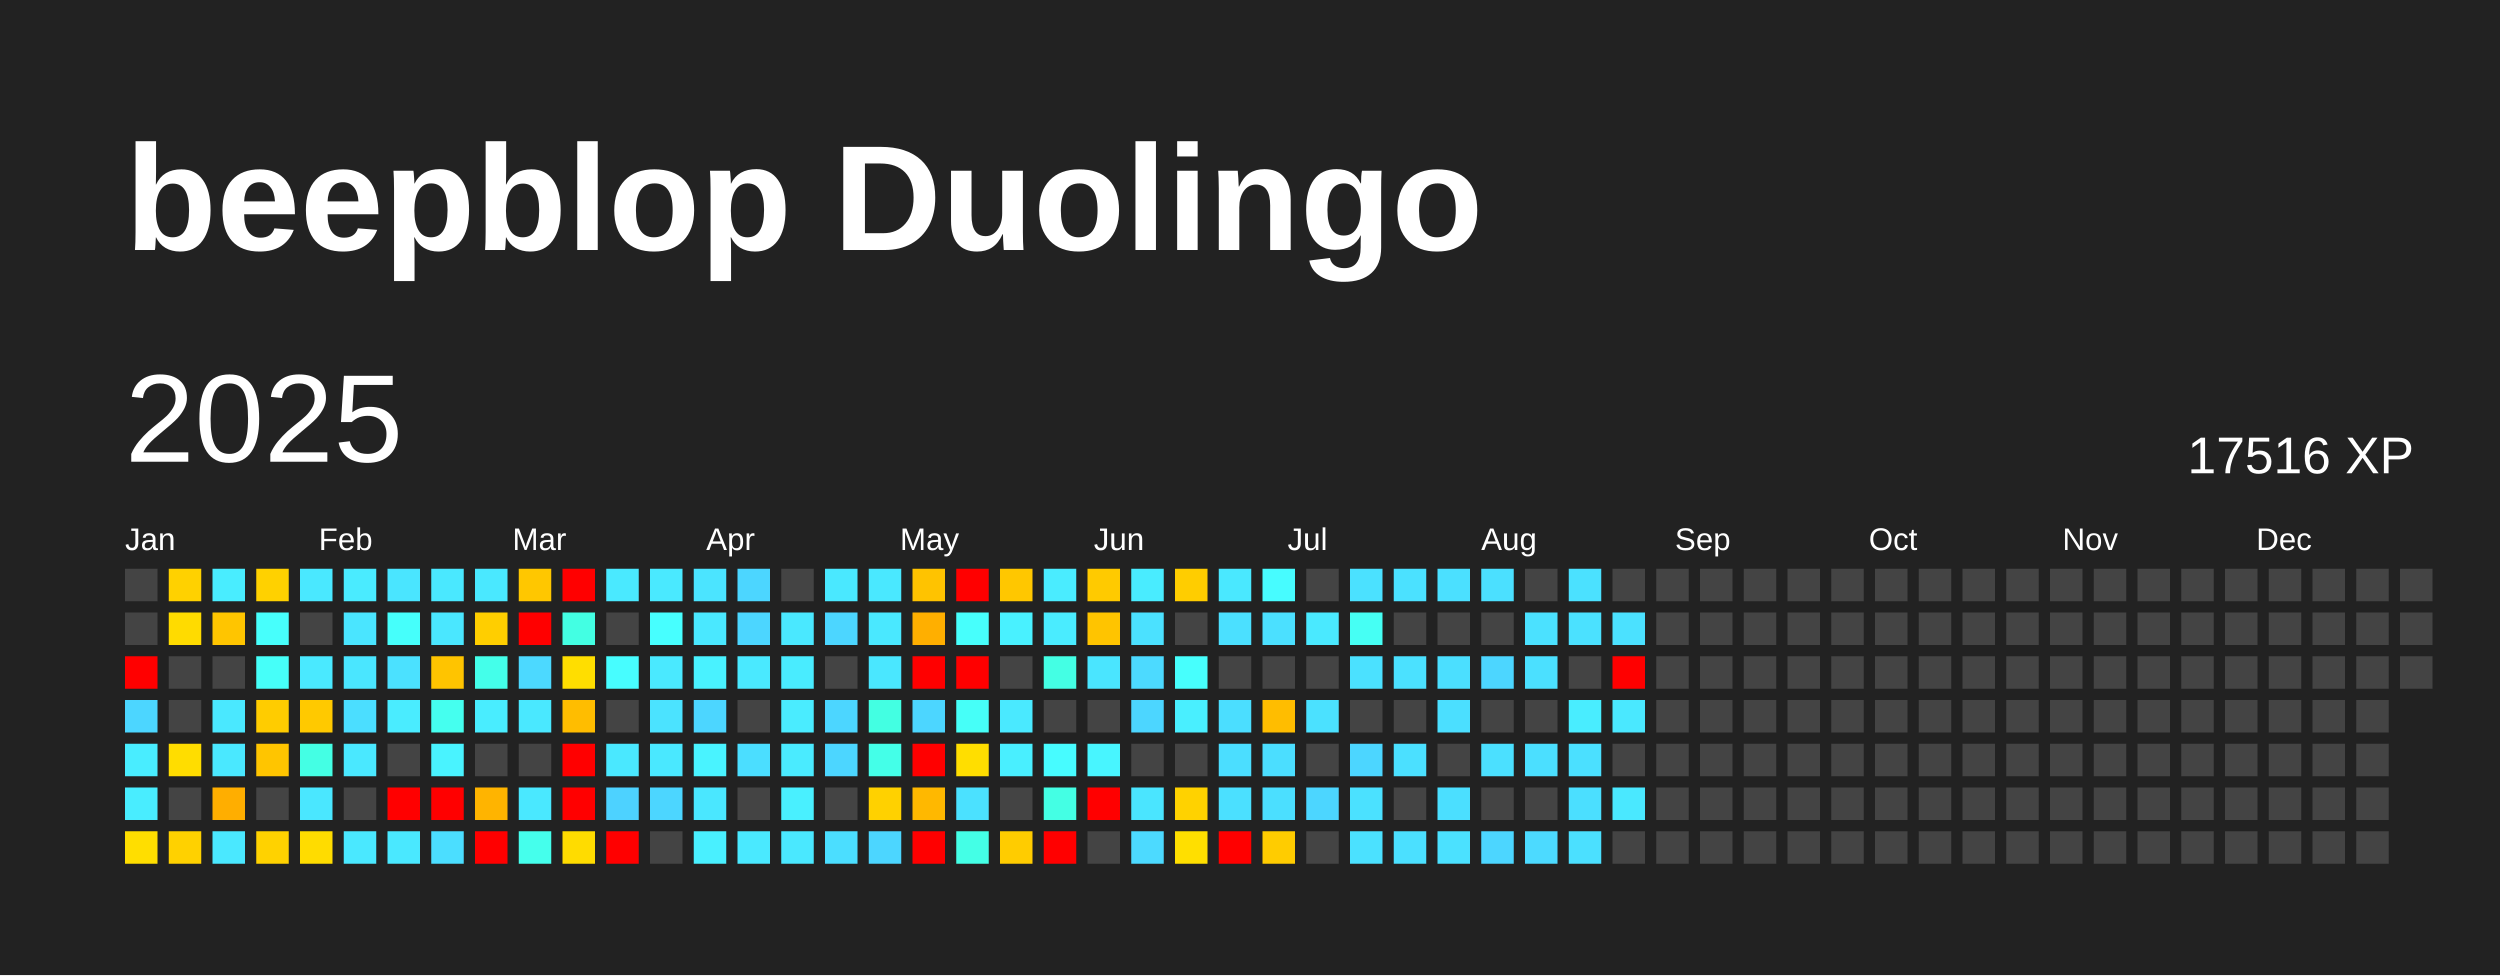
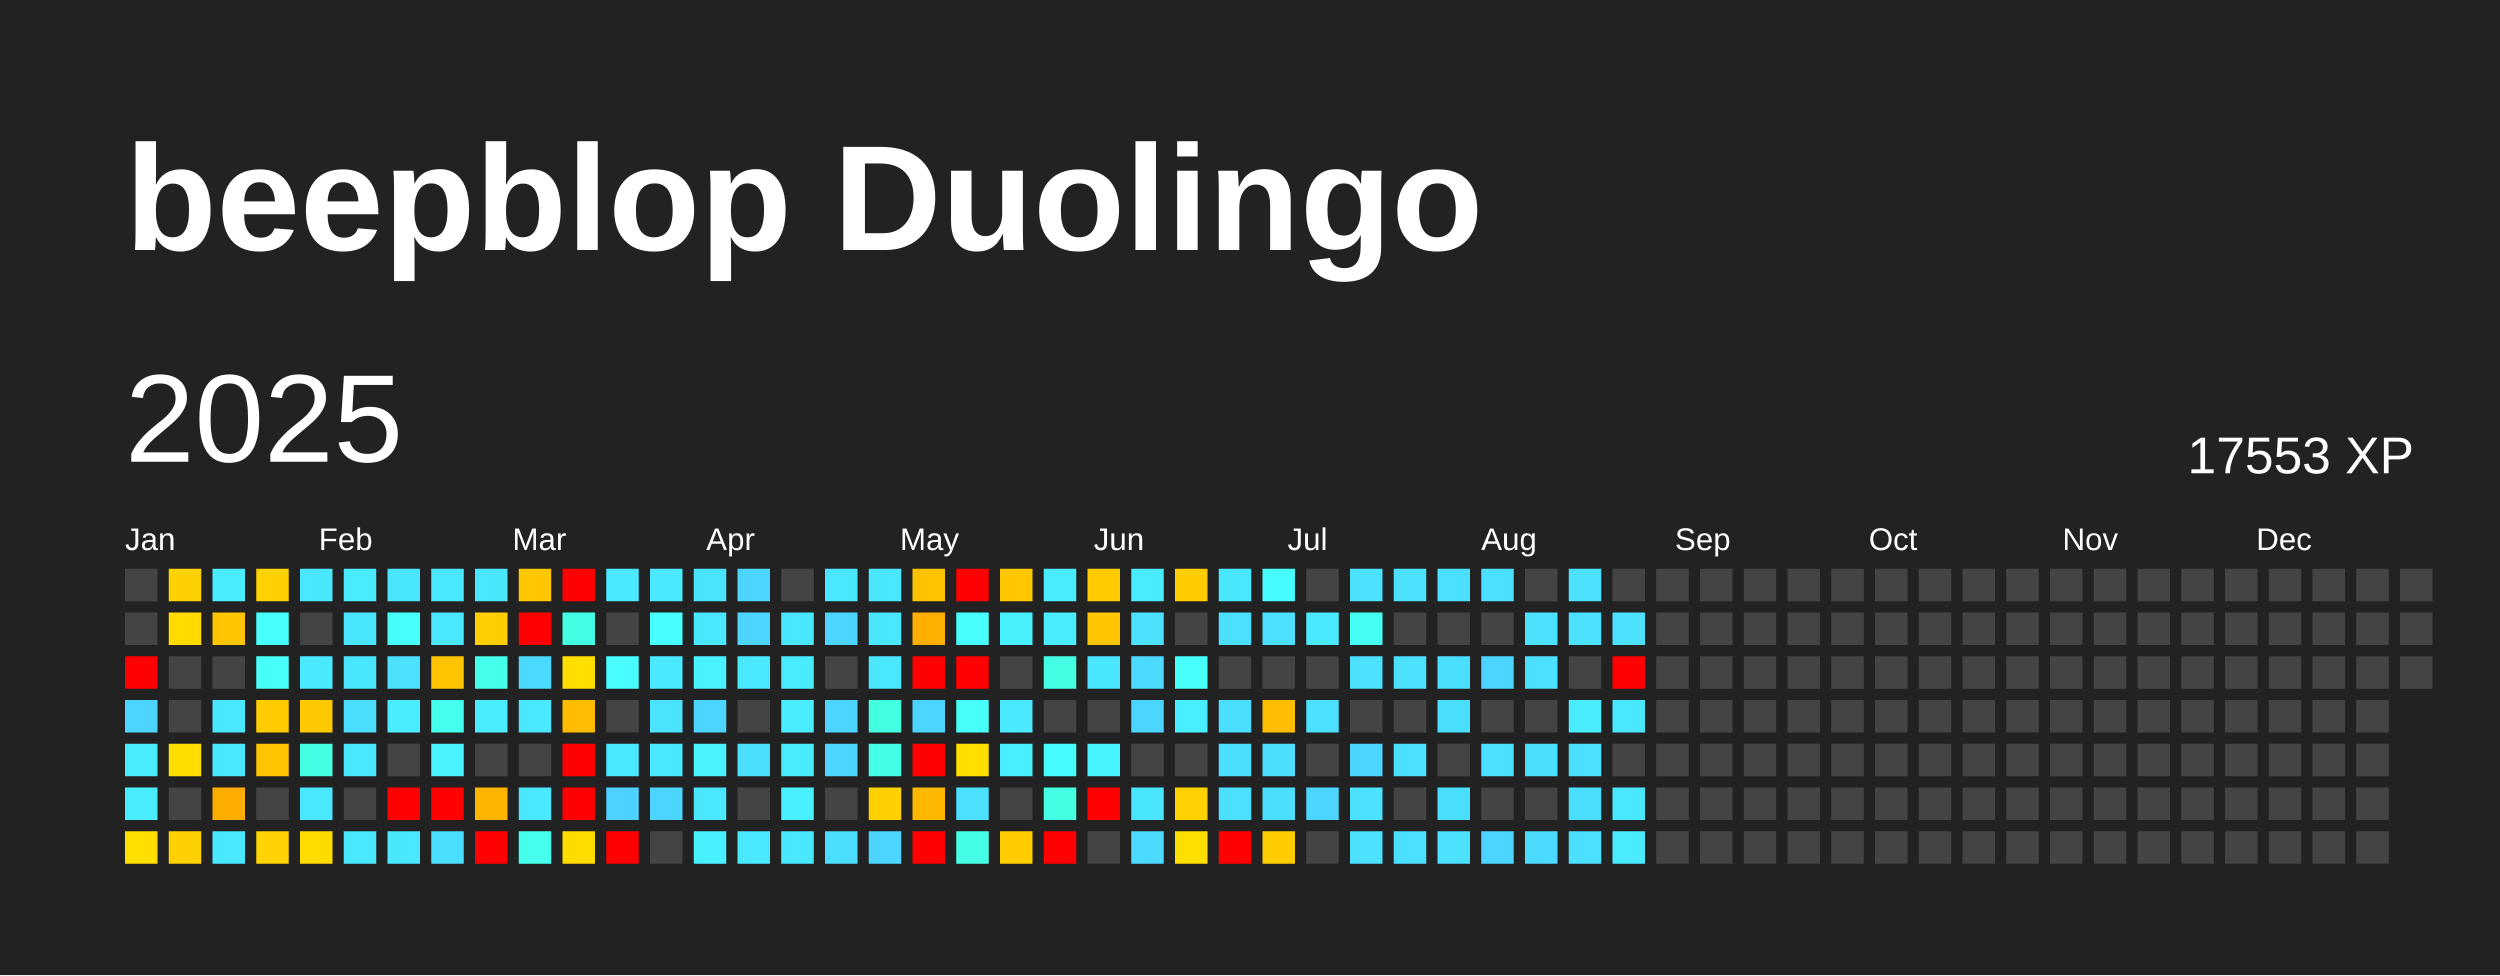
<svg xmlns="http://www.w3.org/2000/svg" baseProfile="full" height="78mm" version="1.1" viewBox="0,0,200,78" width="200mm">
  <defs />
  <rect fill="#222222" height="78" width="200" x="0" y="0" />
  <text fill="#FFFFFF" style="font-size:12px; font-family:Arial; font-weight:bold;" x="10" y="20">beepblop Duolingo</text>
  <text dominant-baseline="hanging" fill="#FFFFFF" style="font-size:10.0px; font-family:Arial;" x="10" y="30">2025</text>
-   <text dominant-baseline="hanging" fill="#FFFFFF" style="font-size:4.125px; font-family:Arial;" x="175" y="35">17516 XP</text>
+   <text dominant-baseline="hanging" fill="#FFFFFF" style="font-size:4.125px; font-family:Arial;" x="175" y="35">17553 XP</text>
  <text fill="#FFFFFF" style="font-size:2.5px; font-family:Arial" x="10.0" y="44">Jan</text>
  <text fill="#FFFFFF" style="font-size:2.5px; font-family:Arial" x="25.5" y="44">Feb</text>
  <text fill="#FFFFFF" style="font-size:2.5px; font-family:Arial" x="41.0" y="44">Mar</text>
  <text fill="#FFFFFF" style="font-size:2.5px; font-family:Arial" x="56.5" y="44">Apr</text>
  <text fill="#FFFFFF" style="font-size:2.5px; font-family:Arial" x="72.0" y="44">May</text>
  <text fill="#FFFFFF" style="font-size:2.5px; font-family:Arial" x="87.5" y="44">Jun</text>
  <text fill="#FFFFFF" style="font-size:2.5px; font-family:Arial" x="103.0" y="44">Jul</text>
  <text fill="#FFFFFF" style="font-size:2.5px; font-family:Arial" x="118.5" y="44">Aug</text>
  <text fill="#FFFFFF" style="font-size:2.5px; font-family:Arial" x="134.0" y="44">Sep</text>
  <text fill="#FFFFFF" style="font-size:2.5px; font-family:Arial" x="149.5" y="44">Oct</text>
  <text fill="#FFFFFF" style="font-size:2.5px; font-family:Arial" x="165.0" y="44">Nov</text>
  <text fill="#FFFFFF" style="font-size:2.5px; font-family:Arial" x="180.5" y="44">Dec</text>
  <rect fill="#444444" height="2.6" width="2.6" x="10.0" y="45.5" />
  <rect fill="#444444" height="2.6" width="2.6" x="10.0" y="49.0" />
  <rect fill="red" height="2.6" width="2.6" x="10.0" y="52.5" />
  <rect fill="#4cd6ff" height="2.6" width="2.6" x="10.0" y="56.0" />
  <rect fill="#49edff" height="2.6" width="2.6" x="10.0" y="59.5" />
  <rect fill="#49edff" height="2.6" width="2.6" x="10.0" y="63.0" />
  <rect fill="#ffde00" height="2.6" width="2.6" x="10.0" y="66.5" />
  <rect fill="#ffd100" height="2.6" width="2.6" x="13.5" y="45.5" />
  <rect fill="#ffdb00" height="2.6" width="2.6" x="13.5" y="49.0" />
  <rect fill="#444444" height="2.6" width="2.6" x="13.5" y="52.5" />
  <rect fill="#444444" height="2.6" width="2.6" x="13.5" y="56.0" />
  <rect fill="#ffdd00" height="2.6" width="2.6" x="13.5" y="59.5" />
  <rect fill="#444444" height="2.6" width="2.6" x="13.5" y="63.0" />
  <rect fill="#ffd100" height="2.6" width="2.6" x="13.5" y="66.5" />
  <rect fill="#49edff" height="2.6" width="2.6" x="17.0" y="45.5" />
  <rect fill="#ffc500" height="2.6" width="2.6" x="17.0" y="49.0" />
  <rect fill="#444444" height="2.6" width="2.6" x="17.0" y="52.5" />
  <rect fill="#4ae8ff" height="2.6" width="2.6" x="17.0" y="56.0" />
  <rect fill="#4ae8ff" height="2.6" width="2.6" x="17.0" y="59.5" />
  <rect fill="#ffae00" height="2.6" width="2.6" x="17.0" y="63.0" />
  <rect fill="#4ae8ff" height="2.6" width="2.6" x="17.0" y="66.5" />
  <rect fill="#ffd100" height="2.6" width="2.6" x="20.5" y="45.5" />
  <rect fill="#47fffc" height="2.6" width="2.6" x="20.5" y="49.0" />
  <rect fill="#46fff9" height="2.6" width="2.6" x="20.5" y="52.5" />
  <rect fill="#ffcc00" height="2.6" width="2.6" x="20.5" y="56.0" />
  <rect fill="#ffc500" height="2.6" width="2.6" x="20.5" y="59.5" />
  <rect fill="#444444" height="2.6" width="2.6" x="20.5" y="63.0" />
  <rect fill="#ffd200" height="2.6" width="2.6" x="20.5" y="66.5" />
  <rect fill="#4ae8ff" height="2.6" width="2.6" x="24.0" y="45.5" />
  <rect fill="#444444" height="2.6" width="2.6" x="24.0" y="49.0" />
  <rect fill="#4ae9ff" height="2.6" width="2.6" x="24.0" y="52.5" />
  <rect fill="#ffc900" height="2.6" width="2.6" x="24.0" y="56.0" />
  <rect fill="#44ffe4" height="2.6" width="2.6" x="24.0" y="59.5" />
  <rect fill="#4ae7ff" height="2.6" width="2.6" x="24.0" y="63.0" />
  <rect fill="#ffdc00" height="2.6" width="2.6" x="24.0" y="66.5" />
  <rect fill="#4aebff" height="2.6" width="2.6" x="27.5" y="45.5" />
  <rect fill="#4ae5ff" height="2.6" width="2.6" x="27.5" y="49.0" />
  <rect fill="#4ae6ff" height="2.6" width="2.6" x="27.5" y="52.5" />
  <rect fill="#4bdeff" height="2.6" width="2.6" x="27.5" y="56.0" />
  <rect fill="#4ae8ff" height="2.6" width="2.6" x="27.5" y="59.5" />
  <rect fill="#444444" height="2.6" width="2.6" x="27.5" y="63.0" />
  <rect fill="#4ae8ff" height="2.6" width="2.6" x="27.5" y="66.5" />
  <rect fill="#4ae5ff" height="2.6" width="2.6" x="31.0" y="45.5" />
  <rect fill="#46fffb" height="2.6" width="2.6" x="31.0" y="49.0" />
  <rect fill="#4be1ff" height="2.6" width="2.6" x="31.0" y="52.5" />
  <rect fill="#4aecff" height="2.6" width="2.6" x="31.0" y="56.0" />
  <rect fill="#444444" height="2.6" width="2.6" x="31.0" y="59.5" />
  <rect fill="red" height="2.6" width="2.6" x="31.0" y="63.0" />
  <rect fill="#4ae8ff" height="2.6" width="2.6" x="31.0" y="66.5" />
  <rect fill="#4ae8ff" height="2.6" width="2.6" x="34.5" y="45.5" />
  <rect fill="#4ae7ff" height="2.6" width="2.6" x="34.5" y="49.0" />
  <rect fill="#ffc400" height="2.6" width="2.6" x="34.5" y="52.5" />
  <rect fill="#45ffef" height="2.6" width="2.6" x="34.5" y="56.0" />
  <rect fill="#49f3ff" height="2.6" width="2.6" x="34.5" y="59.5" />
  <rect fill="red" height="2.6" width="2.6" x="34.5" y="63.0" />
  <rect fill="#4bdeff" height="2.6" width="2.6" x="34.5" y="66.5" />
  <rect fill="#4ae8ff" height="2.6" width="2.6" x="38.0" y="45.5" />
  <rect fill="#ffce00" height="2.6" width="2.6" x="38.0" y="49.0" />
  <rect fill="#44ffea" height="2.6" width="2.6" x="38.0" y="52.5" />
  <rect fill="#49edff" height="2.6" width="2.6" x="38.0" y="56.0" />
  <rect fill="#444444" height="2.6" width="2.6" x="38.0" y="59.5" />
  <rect fill="#ffb400" height="2.6" width="2.6" x="38.0" y="63.0" />
  <rect fill="red" height="2.6" width="2.6" x="38.0" y="66.5" />
  <rect fill="#ffc700" height="2.6" width="2.6" x="41.5" y="45.5" />
  <rect fill="red" height="2.6" width="2.6" x="41.5" y="49.0" />
  <rect fill="#4cd9ff" height="2.6" width="2.6" x="41.5" y="52.5" />
  <rect fill="#4ae8ff" height="2.6" width="2.6" x="41.5" y="56.0" />
  <rect fill="#444444" height="2.6" width="2.6" x="41.5" y="59.5" />
  <rect fill="#4ae8ff" height="2.6" width="2.6" x="41.5" y="63.0" />
  <rect fill="#45ffec" height="2.6" width="2.6" x="41.5" y="66.5" />
  <rect fill="red" height="2.6" width="2.6" x="45.0" y="45.5" />
  <rect fill="#43ffe3" height="2.6" width="2.6" x="45.0" y="49.0" />
  <rect fill="#ffde00" height="2.6" width="2.6" x="45.0" y="52.5" />
  <rect fill="#ffbd00" height="2.6" width="2.6" x="45.0" y="56.0" />
  <rect fill="red" height="2.6" width="2.6" x="45.0" y="59.5" />
  <rect fill="red" height="2.6" width="2.6" x="45.0" y="63.0" />
  <rect fill="#ffdc00" height="2.6" width="2.6" x="45.0" y="66.5" />
  <rect fill="#4ae9ff" height="2.6" width="2.6" x="48.5" y="45.5" />
  <rect fill="#444444" height="2.6" width="2.6" x="48.5" y="49.0" />
  <rect fill="#47fdff" height="2.6" width="2.6" x="48.5" y="52.5" />
  <rect fill="#444444" height="2.6" width="2.6" x="48.5" y="56.0" />
  <rect fill="#4ae8ff" height="2.6" width="2.6" x="48.5" y="59.5" />
  <rect fill="#4dd2ff" height="2.6" width="2.6" x="48.5" y="63.0" />
  <rect fill="red" height="2.6" width="2.6" x="48.5" y="66.5" />
  <rect fill="#4ae9ff" height="2.6" width="2.6" x="52.0" y="45.5" />
  <rect fill="#47ffff" height="2.6" width="2.6" x="52.0" y="49.0" />
  <rect fill="#4ae9ff" height="2.6" width="2.6" x="52.0" y="52.5" />
  <rect fill="#4be3ff" height="2.6" width="2.6" x="52.0" y="56.0" />
  <rect fill="#4ae8ff" height="2.6" width="2.6" x="52.0" y="59.5" />
  <rect fill="#4cd6ff" height="2.6" width="2.6" x="52.0" y="63.0" />
  <rect fill="#444444" height="2.6" width="2.6" x="52.0" y="66.5" />
  <rect fill="#4be4ff" height="2.6" width="2.6" x="55.5" y="45.5" />
  <rect fill="#4ae8ff" height="2.6" width="2.6" x="55.5" y="49.0" />
  <rect fill="#49f2ff" height="2.6" width="2.6" x="55.5" y="52.5" />
  <rect fill="#4cd6ff" height="2.6" width="2.6" x="55.5" y="56.0" />
  <rect fill="#49f3ff" height="2.6" width="2.6" x="55.5" y="59.5" />
  <rect fill="#4ae7ff" height="2.6" width="2.6" x="55.5" y="63.0" />
  <rect fill="#49f0ff" height="2.6" width="2.6" x="55.5" y="66.5" />
  <rect fill="#4cd6ff" height="2.6" width="2.6" x="59.0" y="45.5" />
  <rect fill="#4cd6ff" height="2.6" width="2.6" x="59.0" y="49.0" />
  <rect fill="#4ae9ff" height="2.6" width="2.6" x="59.0" y="52.5" />
  <rect fill="#444444" height="2.6" width="2.6" x="59.0" y="56.0" />
  <rect fill="#4bdeff" height="2.6" width="2.6" x="59.0" y="59.5" />
  <rect fill="#444444" height="2.6" width="2.6" x="59.0" y="63.0" />
  <rect fill="#4ae9ff" height="2.6" width="2.6" x="59.0" y="66.5" />
  <rect fill="#444444" height="2.6" width="2.6" x="62.5" y="45.5" />
  <rect fill="#4ae8ff" height="2.6" width="2.6" x="62.5" y="49.0" />
  <rect fill="#49ecff" height="2.6" width="2.6" x="62.5" y="52.5" />
  <rect fill="#4aecff" height="2.6" width="2.6" x="62.5" y="56.0" />
  <rect fill="#4aebff" height="2.6" width="2.6" x="62.5" y="59.5" />
  <rect fill="#49f0ff" height="2.6" width="2.6" x="62.5" y="63.0" />
  <rect fill="#4ae8ff" height="2.6" width="2.6" x="62.5" y="66.5" />
  <rect fill="#4ae8ff" height="2.6" width="2.6" x="66.0" y="45.5" />
  <rect fill="#4cd6ff" height="2.6" width="2.6" x="66.0" y="49.0" />
  <rect fill="#444444" height="2.6" width="2.6" x="66.0" y="52.5" />
  <rect fill="#4cd6ff" height="2.6" width="2.6" x="66.0" y="56.0" />
  <rect fill="#4cd6ff" height="2.6" width="2.6" x="66.0" y="59.5" />
  <rect fill="#444444" height="2.6" width="2.6" x="66.0" y="63.0" />
  <rect fill="#4bdeff" height="2.6" width="2.6" x="66.0" y="66.5" />
  <rect fill="#4ae8ff" height="2.6" width="2.6" x="69.5" y="45.5" />
  <rect fill="#4ae8ff" height="2.6" width="2.6" x="69.5" y="49.0" />
  <rect fill="#4ae7ff" height="2.6" width="2.6" x="69.5" y="52.5" />
  <rect fill="#43ffe2" height="2.6" width="2.6" x="69.5" y="56.0" />
  <rect fill="#44ffe8" height="2.6" width="2.6" x="69.5" y="59.5" />
  <rect fill="#ffd100" height="2.6" width="2.6" x="69.5" y="63.0" />
  <rect fill="#4cd6ff" height="2.6" width="2.6" x="69.5" y="66.5" />
  <rect fill="#ffc300" height="2.6" width="2.6" x="73.0" y="45.5" />
  <rect fill="#ffaf00" height="2.6" width="2.6" x="73.0" y="49.0" />
  <rect fill="red" height="2.6" width="2.6" x="73.0" y="52.5" />
  <rect fill="#4cd6ff" height="2.6" width="2.6" x="73.0" y="56.0" />
  <rect fill="red" height="2.6" width="2.6" x="73.0" y="59.5" />
  <rect fill="#ffb800" height="2.6" width="2.6" x="73.0" y="63.0" />
  <rect fill="red" height="2.6" width="2.6" x="73.0" y="66.5" />
  <rect fill="red" height="2.6" width="2.6" x="76.5" y="45.5" />
  <rect fill="#47fffc" height="2.6" width="2.6" x="76.5" y="49.0" />
  <rect fill="red" height="2.6" width="2.6" x="76.5" y="52.5" />
  <rect fill="#46fff8" height="2.6" width="2.6" x="76.5" y="56.0" />
  <rect fill="#ffde00" height="2.6" width="2.6" x="76.5" y="59.5" />
  <rect fill="#4be1ff" height="2.6" width="2.6" x="76.5" y="63.0" />
  <rect fill="#44ffe6" height="2.6" width="2.6" x="76.5" y="66.5" />
  <rect fill="#ffc700" height="2.6" width="2.6" x="80.0" y="45.5" />
  <rect fill="#49f1ff" height="2.6" width="2.6" x="80.0" y="49.0" />
  <rect fill="#444444" height="2.6" width="2.6" x="80.0" y="52.5" />
  <rect fill="#4ae9ff" height="2.6" width="2.6" x="80.0" y="56.0" />
  <rect fill="#49efff" height="2.6" width="2.6" x="80.0" y="59.5" />
  <rect fill="#444444" height="2.6" width="2.6" x="80.0" y="63.0" />
  <rect fill="#ffcc00" height="2.6" width="2.6" x="80.0" y="66.5" />
  <rect fill="#4aecff" height="2.6" width="2.6" x="83.5" y="45.5" />
  <rect fill="#4aecff" height="2.6" width="2.6" x="83.5" y="49.0" />
  <rect fill="#44ffe4" height="2.6" width="2.6" x="83.5" y="52.5" />
  <rect fill="#444444" height="2.6" width="2.6" x="83.5" y="56.0" />
  <rect fill="#47fcff" height="2.6" width="2.6" x="83.5" y="59.5" />
  <rect fill="#44ffe4" height="2.6" width="2.6" x="83.5" y="63.0" />
  <rect fill="red" height="2.6" width="2.6" x="83.5" y="66.5" />
  <rect fill="#ffca00" height="2.6" width="2.6" x="87.0" y="45.5" />
  <rect fill="#ffc400" height="2.6" width="2.6" x="87.0" y="49.0" />
  <rect fill="#4ae5ff" height="2.6" width="2.6" x="87.0" y="52.5" />
  <rect fill="#444444" height="2.6" width="2.6" x="87.0" y="56.0" />
  <rect fill="#48f5ff" height="2.6" width="2.6" x="87.0" y="59.5" />
  <rect fill="red" height="2.6" width="2.6" x="87.0" y="63.0" />
  <rect fill="#444444" height="2.6" width="2.6" x="87.0" y="66.5" />
  <rect fill="#49ecff" height="2.6" width="2.6" x="90.5" y="45.5" />
  <rect fill="#4be1ff" height="2.6" width="2.6" x="90.5" y="49.0" />
  <rect fill="#4cdaff" height="2.6" width="2.6" x="90.5" y="52.5" />
  <rect fill="#4cd6ff" height="2.6" width="2.6" x="90.5" y="56.0" />
  <rect fill="#444444" height="2.6" width="2.6" x="90.5" y="59.5" />
  <rect fill="#4ae5ff" height="2.6" width="2.6" x="90.5" y="63.0" />
  <rect fill="#4cdaff" height="2.6" width="2.6" x="90.5" y="66.5" />
  <rect fill="#ffcd00" height="2.6" width="2.6" x="94.0" y="45.5" />
  <rect fill="#444444" height="2.6" width="2.6" x="94.0" y="49.0" />
  <rect fill="#47fffd" height="2.6" width="2.6" x="94.0" y="52.5" />
  <rect fill="#49efff" height="2.6" width="2.6" x="94.0" y="56.0" />
  <rect fill="#444444" height="2.6" width="2.6" x="94.0" y="59.5" />
  <rect fill="#ffd200" height="2.6" width="2.6" x="94.0" y="63.0" />
  <rect fill="#ffdf00" height="2.6" width="2.6" x="94.0" y="66.5" />
  <rect fill="#4ae8ff" height="2.6" width="2.6" x="97.5" y="45.5" />
  <rect fill="#4be0ff" height="2.6" width="2.6" x="97.5" y="49.0" />
  <rect fill="#444444" height="2.6" width="2.6" x="97.5" y="52.5" />
  <rect fill="#4bdeff" height="2.6" width="2.6" x="97.5" y="56.0" />
  <rect fill="#4bdeff" height="2.6" width="2.6" x="97.5" y="59.5" />
  <rect fill="#4be0ff" height="2.6" width="2.6" x="97.5" y="63.0" />
  <rect fill="red" height="2.6" width="2.6" x="97.5" y="66.5" />
  <rect fill="#47fcff" height="2.6" width="2.6" x="101.0" y="45.5" />
  <rect fill="#4be0ff" height="2.6" width="2.6" x="101.0" y="49.0" />
  <rect fill="#444444" height="2.6" width="2.6" x="101.0" y="52.5" />
  <rect fill="#ffbd00" height="2.6" width="2.6" x="101.0" y="56.0" />
  <rect fill="#4bdeff" height="2.6" width="2.6" x="101.0" y="59.5" />
  <rect fill="#4bdfff" height="2.6" width="2.6" x="101.0" y="63.0" />
  <rect fill="#ffcc00" height="2.6" width="2.6" x="101.0" y="66.5" />
  <rect fill="#444444" height="2.6" width="2.6" x="104.5" y="45.5" />
  <rect fill="#4ae9ff" height="2.6" width="2.6" x="104.5" y="49.0" />
  <rect fill="#444444" height="2.6" width="2.6" x="104.5" y="52.5" />
  <rect fill="#4be1ff" height="2.6" width="2.6" x="104.5" y="56.0" />
  <rect fill="#444444" height="2.6" width="2.6" x="104.5" y="59.5" />
  <rect fill="#4cd6ff" height="2.6" width="2.6" x="104.5" y="63.0" />
  <rect fill="#444444" height="2.6" width="2.6" x="104.5" y="66.5" />
  <rect fill="#4be1ff" height="2.6" width="2.6" x="108.0" y="45.5" />
  <rect fill="#46fff4" height="2.6" width="2.6" x="108.0" y="49.0" />
  <rect fill="#4be1ff" height="2.6" width="2.6" x="108.0" y="52.5" />
  <rect fill="#444444" height="2.6" width="2.6" x="108.0" y="56.0" />
  <rect fill="#4cd6ff" height="2.6" width="2.6" x="108.0" y="59.5" />
  <rect fill="#4be1ff" height="2.6" width="2.6" x="108.0" y="63.0" />
  <rect fill="#4be1ff" height="2.6" width="2.6" x="108.0" y="66.5" />
  <rect fill="#4be1ff" height="2.6" width="2.6" x="111.5" y="45.5" />
  <rect fill="#444444" height="2.6" width="2.6" x="111.5" y="49.0" />
  <rect fill="#4be1ff" height="2.6" width="2.6" x="111.5" y="52.5" />
  <rect fill="#444444" height="2.6" width="2.6" x="111.5" y="56.0" />
  <rect fill="#4be0ff" height="2.6" width="2.6" x="111.5" y="59.5" />
  <rect fill="#444444" height="2.6" width="2.6" x="111.5" y="63.0" />
  <rect fill="#4be0ff" height="2.6" width="2.6" x="111.5" y="66.5" />
  <rect fill="#4be0ff" height="2.6" width="2.6" x="115.0" y="45.5" />
  <rect fill="#444444" height="2.6" width="2.6" x="115.0" y="49.0" />
  <rect fill="#4bdfff" height="2.6" width="2.6" x="115.0" y="52.5" />
  <rect fill="#4bdfff" height="2.6" width="2.6" x="115.0" y="56.0" />
  <rect fill="#444444" height="2.6" width="2.6" x="115.0" y="59.5" />
  <rect fill="#4bdfff" height="2.6" width="2.6" x="115.0" y="63.0" />
  <rect fill="#4be1ff" height="2.6" width="2.6" x="115.0" y="66.5" />
  <rect fill="#4be0ff" height="2.6" width="2.6" x="118.5" y="45.5" />
  <rect fill="#444444" height="2.6" width="2.6" x="118.5" y="49.0" />
  <rect fill="#4cd6ff" height="2.6" width="2.6" x="118.5" y="52.5" />
  <rect fill="#444444" height="2.6" width="2.6" x="118.5" y="56.0" />
  <rect fill="#4be0ff" height="2.6" width="2.6" x="118.5" y="59.5" />
  <rect fill="#444444" height="2.6" width="2.6" x="118.5" y="63.0" />
  <rect fill="#4cd6ff" height="2.6" width="2.6" x="118.5" y="66.5" />
  <rect fill="#444444" height="2.6" width="2.6" x="122.0" y="45.5" />
  <rect fill="#4be1ff" height="2.6" width="2.6" x="122.0" y="49.0" />
  <rect fill="#4be0ff" height="2.6" width="2.6" x="122.0" y="52.5" />
  <rect fill="#444444" height="2.6" width="2.6" x="122.0" y="56.0" />
  <rect fill="#4bdfff" height="2.6" width="2.6" x="122.0" y="59.5" />
  <rect fill="#444444" height="2.6" width="2.6" x="122.0" y="63.0" />
  <rect fill="#4cdaff" height="2.6" width="2.6" x="122.0" y="66.5" />
  <rect fill="#4be1ff" height="2.6" width="2.6" x="125.5" y="45.5" />
  <rect fill="#4be1ff" height="2.6" width="2.6" x="125.5" y="49.0" />
  <rect fill="#444444" height="2.6" width="2.6" x="125.5" y="52.5" />
  <rect fill="#49edff" height="2.6" width="2.6" x="125.5" y="56.0" />
  <rect fill="#4be0ff" height="2.6" width="2.6" x="125.5" y="59.5" />
  <rect fill="#4bdfff" height="2.6" width="2.6" x="125.5" y="63.0" />
  <rect fill="#4be0ff" height="2.6" width="2.6" x="125.5" y="66.5" />
  <rect fill="#444444" height="2.6" width="2.6" x="129.0" y="45.5" />
  <rect fill="#4be1ff" height="2.6" width="2.6" x="129.0" y="49.0" />
  <rect fill="red" height="2.6" width="2.6" x="129.0" y="52.5" />
  <rect fill="#4ae8ff" height="2.6" width="2.6" x="129.0" y="56.0" />
  <rect fill="#444444" height="2.6" width="2.6" x="129.0" y="59.5" />
  <rect fill="#4ae8ff" height="2.6" width="2.6" x="129.0" y="63.0" />
-   <rect fill="#444444" height="2.6" width="2.6" x="129.0" y="66.5" />
+   <rect fill="#4aebff" height="2.6" width="2.6" x="129.0" y="66.5" />
  <rect fill="#444444" height="2.6" width="2.6" x="132.5" y="45.5" />
  <rect fill="#444444" height="2.6" width="2.6" x="132.5" y="49.0" />
  <rect fill="#444444" height="2.6" width="2.6" x="132.5" y="52.5" />
  <rect fill="#444444" height="2.6" width="2.6" x="132.5" y="56.0" />
  <rect fill="#444444" height="2.6" width="2.6" x="132.5" y="59.5" />
  <rect fill="#444444" height="2.6" width="2.6" x="132.5" y="63.0" />
  <rect fill="#444444" height="2.6" width="2.6" x="132.5" y="66.5" />
  <rect fill="#444444" height="2.6" width="2.6" x="136.0" y="45.5" />
  <rect fill="#444444" height="2.6" width="2.6" x="136.0" y="49.0" />
  <rect fill="#444444" height="2.6" width="2.6" x="136.0" y="52.5" />
  <rect fill="#444444" height="2.6" width="2.6" x="136.0" y="56.0" />
  <rect fill="#444444" height="2.6" width="2.6" x="136.0" y="59.5" />
  <rect fill="#444444" height="2.6" width="2.6" x="136.0" y="63.0" />
  <rect fill="#444444" height="2.6" width="2.6" x="136.0" y="66.5" />
  <rect fill="#444444" height="2.6" width="2.6" x="139.5" y="45.5" />
  <rect fill="#444444" height="2.6" width="2.6" x="139.5" y="49.0" />
  <rect fill="#444444" height="2.6" width="2.6" x="139.5" y="52.5" />
  <rect fill="#444444" height="2.6" width="2.6" x="139.5" y="56.0" />
  <rect fill="#444444" height="2.6" width="2.6" x="139.5" y="59.5" />
  <rect fill="#444444" height="2.6" width="2.6" x="139.5" y="63.0" />
  <rect fill="#444444" height="2.6" width="2.6" x="139.5" y="66.5" />
  <rect fill="#444444" height="2.6" width="2.6" x="143.0" y="45.5" />
  <rect fill="#444444" height="2.6" width="2.6" x="143.0" y="49.0" />
  <rect fill="#444444" height="2.6" width="2.6" x="143.0" y="52.5" />
  <rect fill="#444444" height="2.6" width="2.6" x="143.0" y="56.0" />
  <rect fill="#444444" height="2.6" width="2.6" x="143.0" y="59.5" />
  <rect fill="#444444" height="2.6" width="2.6" x="143.0" y="63.0" />
  <rect fill="#444444" height="2.6" width="2.6" x="143.0" y="66.5" />
  <rect fill="#444444" height="2.6" width="2.6" x="146.5" y="45.5" />
  <rect fill="#444444" height="2.6" width="2.6" x="146.5" y="49.0" />
  <rect fill="#444444" height="2.6" width="2.6" x="146.5" y="52.5" />
  <rect fill="#444444" height="2.6" width="2.6" x="146.5" y="56.0" />
  <rect fill="#444444" height="2.6" width="2.6" x="146.5" y="59.5" />
  <rect fill="#444444" height="2.6" width="2.6" x="146.5" y="63.0" />
  <rect fill="#444444" height="2.6" width="2.6" x="146.5" y="66.5" />
  <rect fill="#444444" height="2.6" width="2.6" x="150.0" y="45.5" />
  <rect fill="#444444" height="2.6" width="2.6" x="150.0" y="49.0" />
  <rect fill="#444444" height="2.6" width="2.6" x="150.0" y="52.5" />
  <rect fill="#444444" height="2.6" width="2.6" x="150.0" y="56.0" />
  <rect fill="#444444" height="2.6" width="2.6" x="150.0" y="59.5" />
  <rect fill="#444444" height="2.6" width="2.6" x="150.0" y="63.0" />
  <rect fill="#444444" height="2.6" width="2.6" x="150.0" y="66.5" />
  <rect fill="#444444" height="2.6" width="2.6" x="153.5" y="45.5" />
  <rect fill="#444444" height="2.6" width="2.6" x="153.5" y="49.0" />
  <rect fill="#444444" height="2.6" width="2.6" x="153.5" y="52.5" />
  <rect fill="#444444" height="2.6" width="2.6" x="153.5" y="56.0" />
  <rect fill="#444444" height="2.6" width="2.6" x="153.5" y="59.5" />
  <rect fill="#444444" height="2.6" width="2.6" x="153.5" y="63.0" />
  <rect fill="#444444" height="2.6" width="2.6" x="153.5" y="66.5" />
  <rect fill="#444444" height="2.6" width="2.6" x="157.0" y="45.5" />
  <rect fill="#444444" height="2.6" width="2.6" x="157.0" y="49.0" />
  <rect fill="#444444" height="2.6" width="2.6" x="157.0" y="52.5" />
  <rect fill="#444444" height="2.6" width="2.6" x="157.0" y="56.0" />
  <rect fill="#444444" height="2.6" width="2.6" x="157.0" y="59.5" />
  <rect fill="#444444" height="2.6" width="2.6" x="157.0" y="63.0" />
  <rect fill="#444444" height="2.6" width="2.6" x="157.0" y="66.5" />
  <rect fill="#444444" height="2.6" width="2.6" x="160.5" y="45.5" />
  <rect fill="#444444" height="2.6" width="2.6" x="160.5" y="49.0" />
  <rect fill="#444444" height="2.6" width="2.6" x="160.5" y="52.5" />
  <rect fill="#444444" height="2.6" width="2.6" x="160.5" y="56.0" />
  <rect fill="#444444" height="2.6" width="2.6" x="160.5" y="59.5" />
  <rect fill="#444444" height="2.6" width="2.6" x="160.5" y="63.0" />
  <rect fill="#444444" height="2.6" width="2.6" x="160.5" y="66.5" />
  <rect fill="#444444" height="2.6" width="2.6" x="164.0" y="45.5" />
  <rect fill="#444444" height="2.6" width="2.6" x="164.0" y="49.0" />
  <rect fill="#444444" height="2.6" width="2.6" x="164.0" y="52.5" />
  <rect fill="#444444" height="2.6" width="2.6" x="164.0" y="56.0" />
  <rect fill="#444444" height="2.6" width="2.6" x="164.0" y="59.5" />
  <rect fill="#444444" height="2.6" width="2.6" x="164.0" y="63.0" />
  <rect fill="#444444" height="2.6" width="2.6" x="164.0" y="66.5" />
  <rect fill="#444444" height="2.6" width="2.6" x="167.5" y="45.5" />
  <rect fill="#444444" height="2.6" width="2.6" x="167.5" y="49.0" />
  <rect fill="#444444" height="2.6" width="2.6" x="167.5" y="52.5" />
  <rect fill="#444444" height="2.6" width="2.6" x="167.5" y="56.0" />
  <rect fill="#444444" height="2.6" width="2.6" x="167.5" y="59.5" />
  <rect fill="#444444" height="2.6" width="2.6" x="167.5" y="63.0" />
  <rect fill="#444444" height="2.6" width="2.6" x="167.5" y="66.5" />
  <rect fill="#444444" height="2.6" width="2.6" x="171.0" y="45.5" />
  <rect fill="#444444" height="2.6" width="2.6" x="171.0" y="49.0" />
  <rect fill="#444444" height="2.6" width="2.6" x="171.0" y="52.5" />
  <rect fill="#444444" height="2.6" width="2.6" x="171.0" y="56.0" />
  <rect fill="#444444" height="2.6" width="2.6" x="171.0" y="59.5" />
  <rect fill="#444444" height="2.6" width="2.6" x="171.0" y="63.0" />
  <rect fill="#444444" height="2.6" width="2.6" x="171.0" y="66.5" />
  <rect fill="#444444" height="2.6" width="2.6" x="174.5" y="45.5" />
  <rect fill="#444444" height="2.6" width="2.6" x="174.5" y="49.0" />
  <rect fill="#444444" height="2.6" width="2.6" x="174.5" y="52.5" />
  <rect fill="#444444" height="2.6" width="2.6" x="174.5" y="56.0" />
  <rect fill="#444444" height="2.6" width="2.6" x="174.5" y="59.5" />
  <rect fill="#444444" height="2.6" width="2.6" x="174.5" y="63.0" />
  <rect fill="#444444" height="2.6" width="2.6" x="174.5" y="66.5" />
  <rect fill="#444444" height="2.6" width="2.6" x="178.0" y="45.5" />
  <rect fill="#444444" height="2.6" width="2.6" x="178.0" y="49.0" />
  <rect fill="#444444" height="2.6" width="2.6" x="178.0" y="52.5" />
  <rect fill="#444444" height="2.6" width="2.6" x="178.0" y="56.0" />
  <rect fill="#444444" height="2.6" width="2.6" x="178.0" y="59.5" />
  <rect fill="#444444" height="2.6" width="2.6" x="178.0" y="63.0" />
  <rect fill="#444444" height="2.6" width="2.6" x="178.0" y="66.5" />
  <rect fill="#444444" height="2.6" width="2.6" x="181.5" y="45.5" />
  <rect fill="#444444" height="2.6" width="2.6" x="181.5" y="49.0" />
  <rect fill="#444444" height="2.6" width="2.6" x="181.5" y="52.5" />
  <rect fill="#444444" height="2.6" width="2.6" x="181.5" y="56.0" />
  <rect fill="#444444" height="2.6" width="2.6" x="181.5" y="59.5" />
  <rect fill="#444444" height="2.6" width="2.6" x="181.5" y="63.0" />
  <rect fill="#444444" height="2.6" width="2.6" x="181.5" y="66.5" />
  <rect fill="#444444" height="2.6" width="2.6" x="185.0" y="45.5" />
  <rect fill="#444444" height="2.6" width="2.6" x="185.0" y="49.0" />
  <rect fill="#444444" height="2.6" width="2.6" x="185.0" y="52.5" />
  <rect fill="#444444" height="2.6" width="2.6" x="185.0" y="56.0" />
  <rect fill="#444444" height="2.6" width="2.6" x="185.0" y="59.5" />
  <rect fill="#444444" height="2.6" width="2.6" x="185.0" y="63.0" />
  <rect fill="#444444" height="2.6" width="2.6" x="185.0" y="66.5" />
  <rect fill="#444444" height="2.6" width="2.6" x="188.5" y="45.5" />
  <rect fill="#444444" height="2.6" width="2.6" x="188.5" y="49.0" />
  <rect fill="#444444" height="2.6" width="2.6" x="188.5" y="52.5" />
  <rect fill="#444444" height="2.6" width="2.6" x="188.5" y="56.0" />
  <rect fill="#444444" height="2.6" width="2.6" x="188.5" y="59.5" />
  <rect fill="#444444" height="2.6" width="2.6" x="188.5" y="63.0" />
  <rect fill="#444444" height="2.6" width="2.6" x="188.5" y="66.5" />
  <rect fill="#444444" height="2.6" width="2.6" x="192.0" y="45.5" />
  <rect fill="#444444" height="2.6" width="2.6" x="192.0" y="49.0" />
  <rect fill="#444444" height="2.6" width="2.6" x="192.0" y="52.5" />
</svg>
